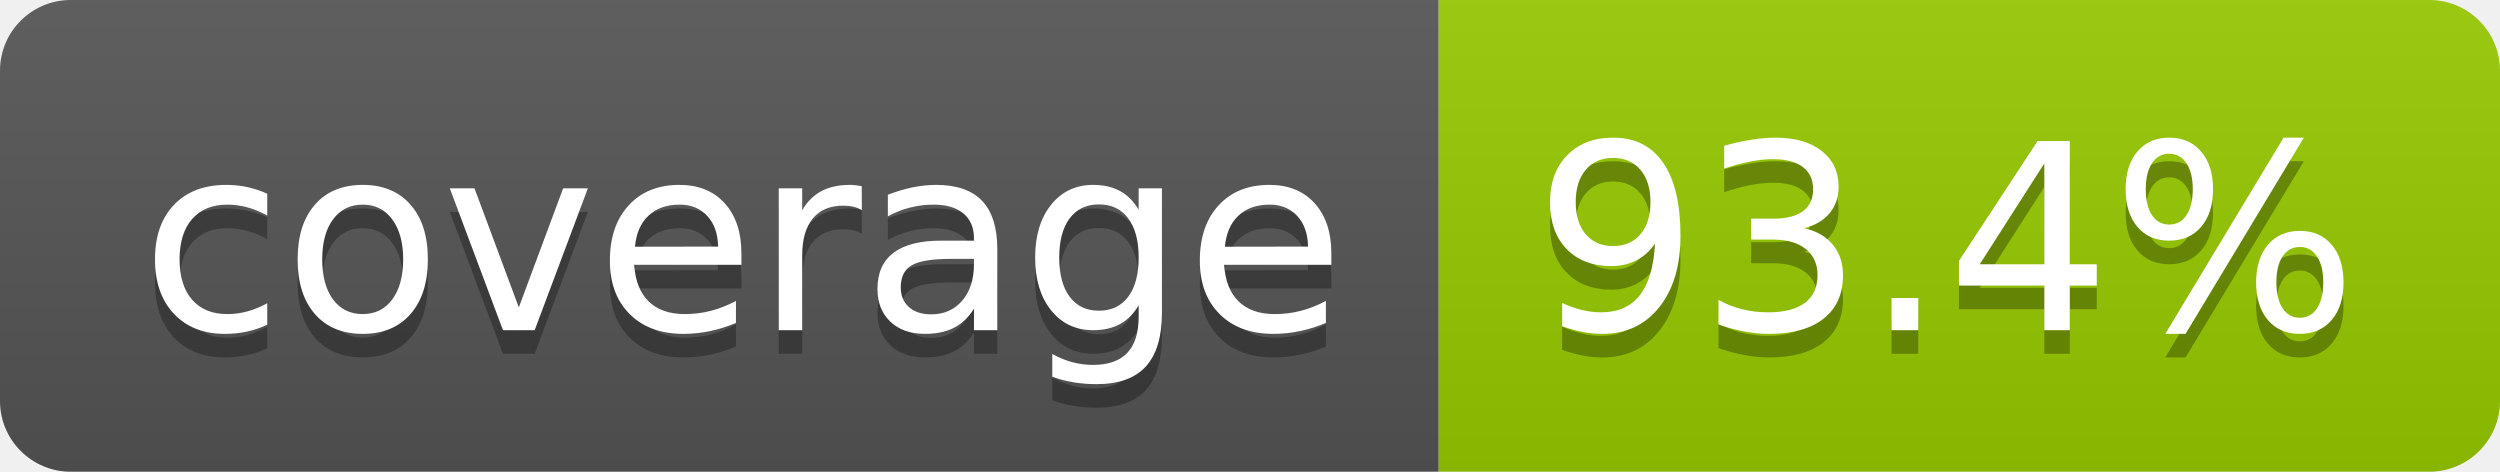
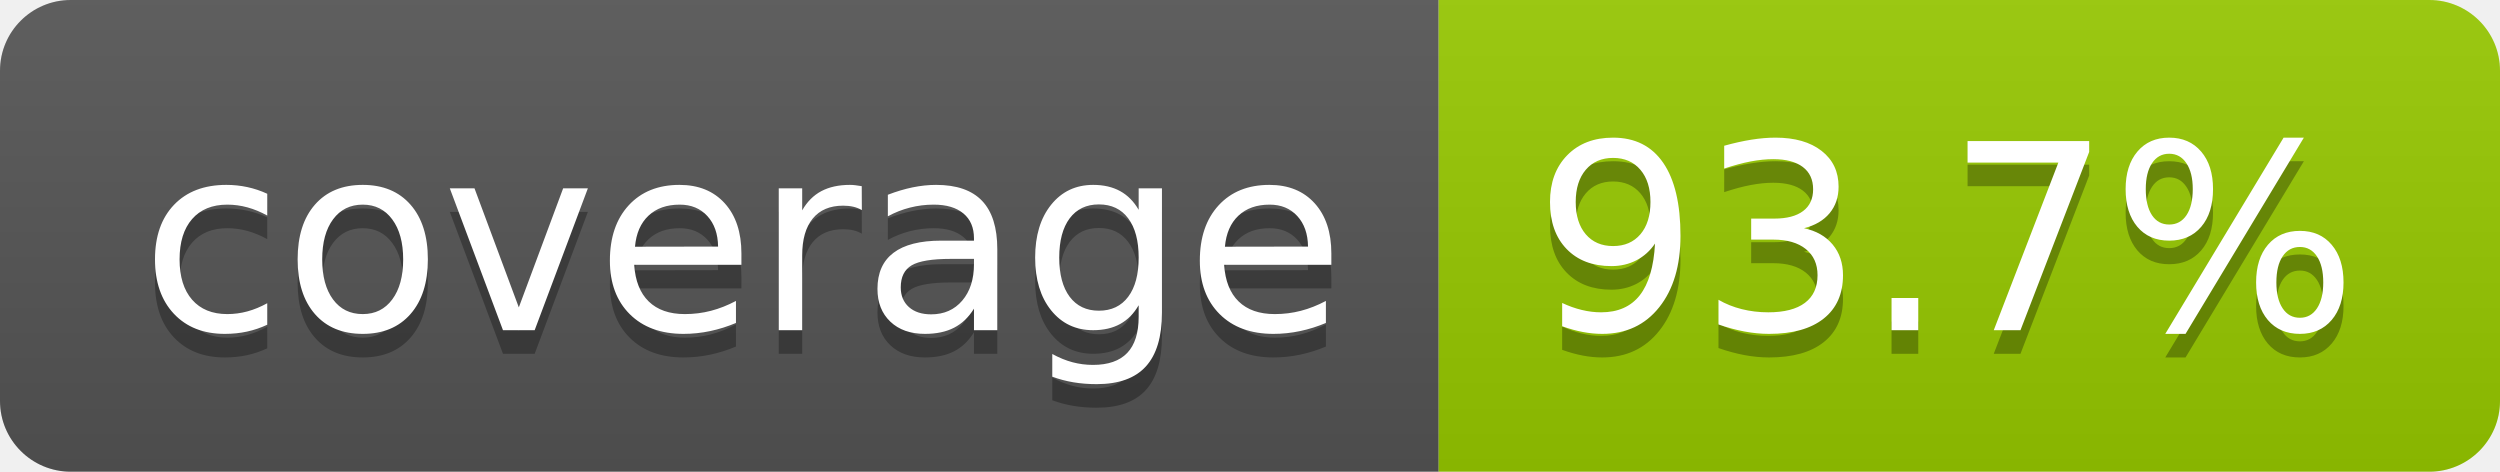
- <svg xmlns="http://www.w3.org/2000/svg" width="106" height="20" role="img" aria-label="coverage: 93.4%">
+ <svg xmlns="http://www.w3.org/2000/svg" width="106" height="20" role="img" aria-label="coverage: 93.7%">
  <linearGradient id="s" x2="0" y2="100%">
    <stop offset="0" stop-color="#bbb" stop-opacity=".1" />
    <stop offset="1" stop-opacity=".1" />
  </linearGradient>
  <clipPath id="r">
    <rect width="106" height="20" rx="3" fill="#fff" />
  </clipPath>
  <g clip-path="url(#r)">
    <rect width="61" height="20" fill="#555" />
    <rect x="61" width="45" height="20" fill="#97ca00" />
    <rect width="106" height="20" fill="url(#s)" />
  </g>
  <g fill="#fff" text-anchor="middle" font-family="Verdana,Geneva,DejaVu Sans,sans-serif" text-rendering="geometricPrecision" font-size="110">
    <text aria-hidden="true" x="315" y="150" fill="#010101" fill-opacity=".3" transform="scale(.1)" textLength="510">coverage</text>
    <text x="315" y="140" transform="scale(.1)" fill="#fff" textLength="510">coverage</text>
-     <text aria-hidden="true" x="825" y="150" fill="#010101" fill-opacity=".3" transform="scale(.1)" textLength="350">93.4%</text>
-     <text x="825" y="140" transform="scale(.1)" fill="#fff" textLength="350">93.4%</text>
+     <text aria-hidden="true" x="825" y="150" fill="#010101" fill-opacity=".3" transform="scale(.1)" textLength="350">93.7%</text>
+     <text x="825" y="140" transform="scale(.1)" fill="#fff" textLength="350">93.7%</text>
  </g>
</svg>
